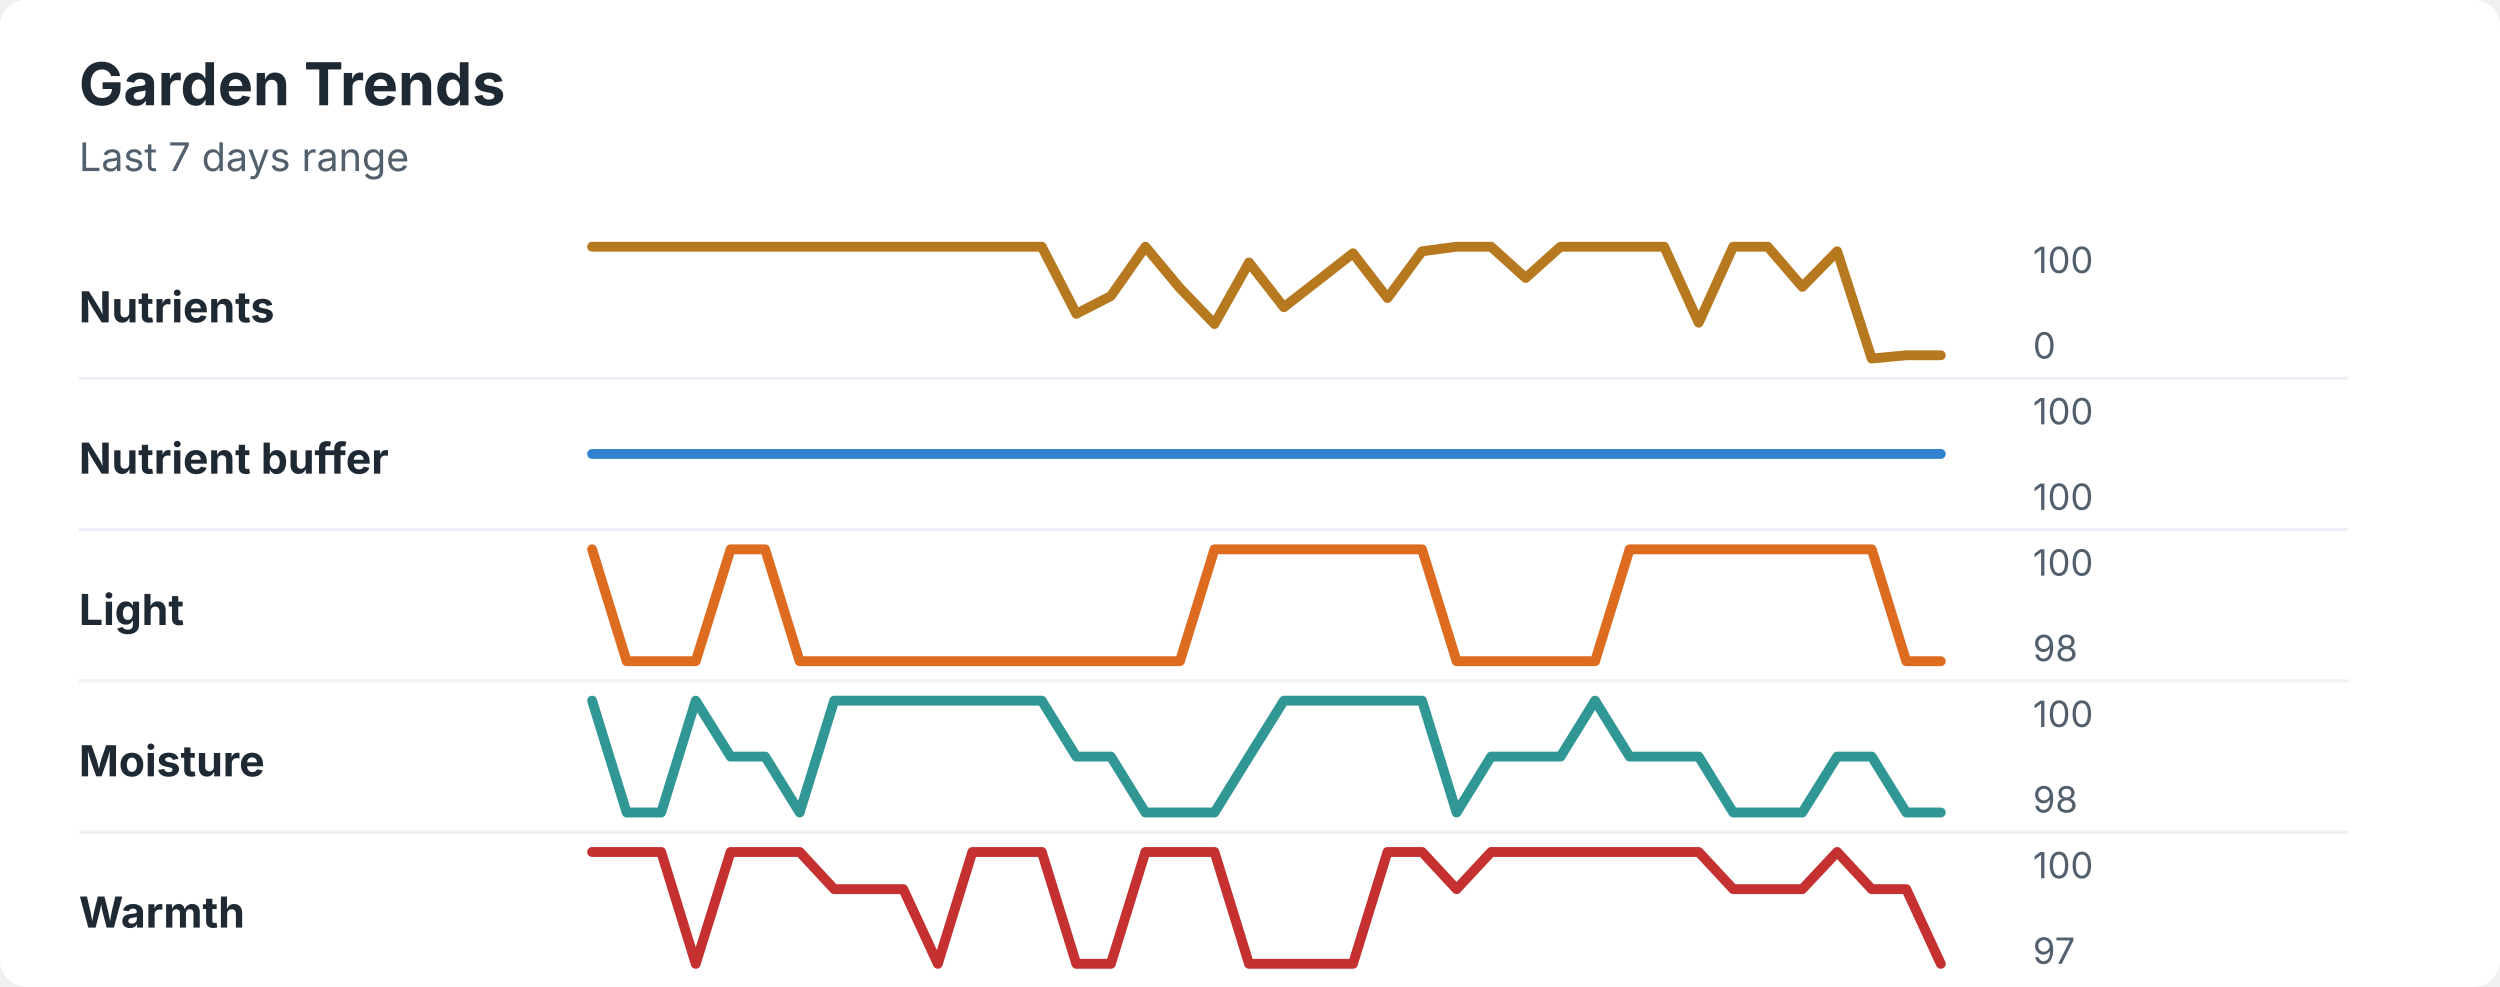
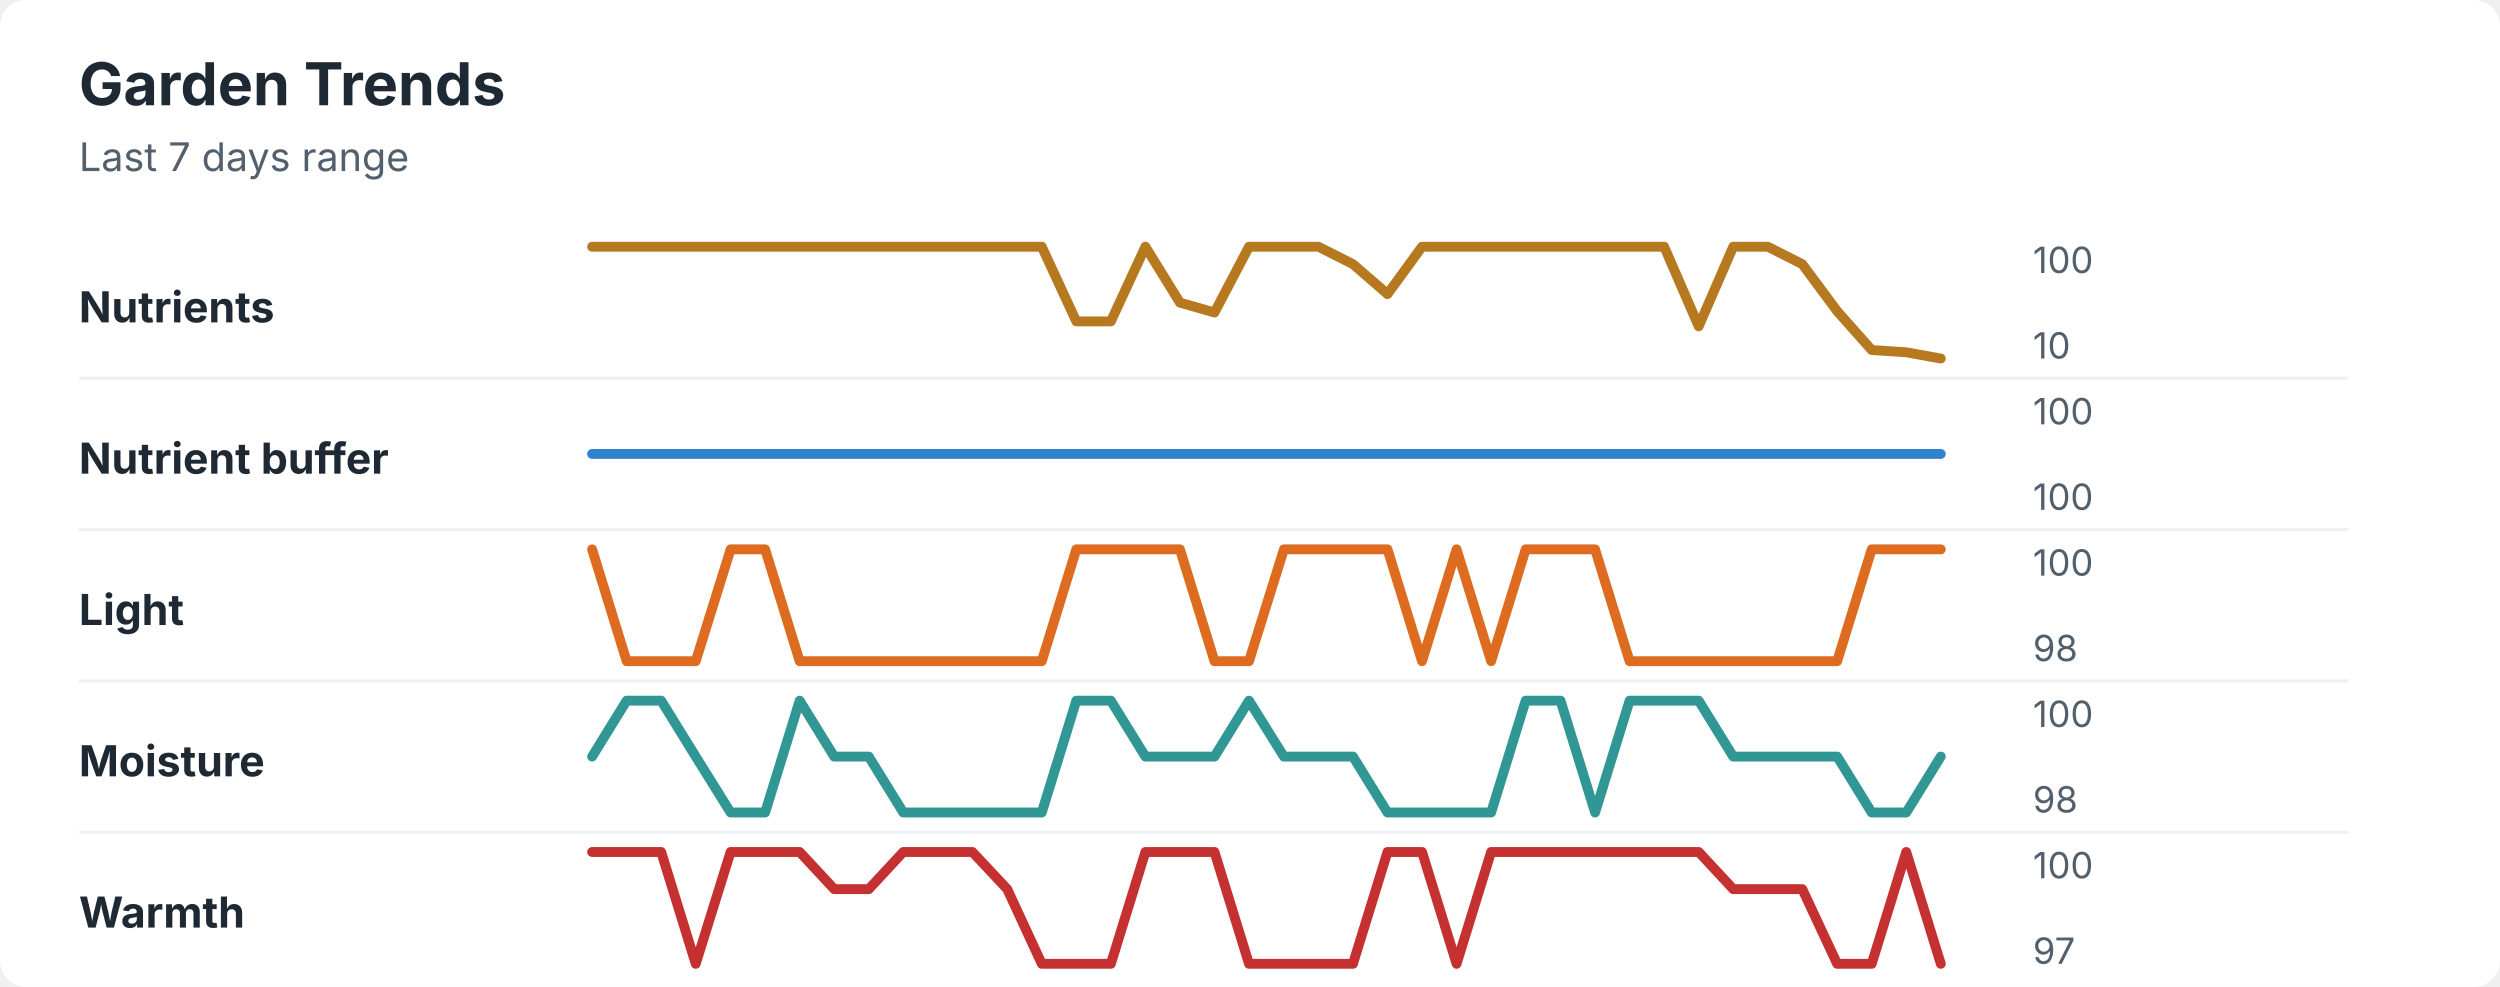
<svg xmlns="http://www.w3.org/2000/svg" width="760" height="300" viewBox="0 0 760 300" role="img" aria-labelledby="title desc">
  <rect width="760" height="300" rx="8" fill="#ffffff" />
  <style>
    text { font-family: -apple-system, BlinkMacSystemFont, "Segoe UI", sans-serif; }
    .title { font-size: 18px; font-weight: 700; fill: #1f2933; }
    .subtitle { font-size: 12px; fill: #52606d; }
    .label { font-size: 13px; font-weight: 650; fill: #1f2933; }
    .axis-value { font-size: 11px; fill: #52606d; }
    .separator { stroke: #eef2f7; stroke-width: 1; }
  </style>
  <text x="24" y="32" class="title">Garden Trends</text>
  <text x="24" y="52" class="subtitle">Last 7 days range</text>
  <text x="24" y="98" class="label">Nutrients</text>
-   <polyline points="180.0,75.0 190.5,75.0 201.0,75.0 211.5,75.0 222.1,75.0 232.6,75.0 243.1,75.0 253.6,75.0 264.1,75.0 274.6,75.0 285.1,75.0 295.6,75.0 306.2,75.0 316.7,75.0 327.2,95.4 337.7,90.0 348.2,75.0 358.7,87.6 369.2,98.5 379.7,79.8 390.3,93.4 400.8,85.2 411.3,77.0 421.8,90.6 432.3,76.4 442.8,75.0 453.3,75.0 463.8,84.5 474.4,75.0 484.9,75.0 495.4,75.0 505.9,75.0 516.4,98.1 526.9,75.0 537.4,75.0 547.9,87.2 558.5,76.4 569.0,109.0 579.5,108.0 590.0,108.0 " fill="none" stroke="#b7791f" stroke-width="3" stroke-linecap="round" stroke-linejoin="round" />
+   <polyline points="180.0,75.0 190.5,75.0 201.0,75.0 211.5,75.0 222.1,75.0 232.6,75.0 243.1,75.0 253.6,75.0 264.1,75.0 274.6,75.0 285.1,75.0 295.6,75.0 306.2,75.0 316.7,75.0 327.2,97.7 337.7,97.7 348.2,75.0 358.7,92.0 369.2,95.0 379.7,75.0 390.3,75.0 400.8,75.0 411.3,80.3 421.8,89.4 432.3,75.0 442.8,75.0 453.3,75.0 463.8,75.0 474.4,75.0 484.9,75.0 495.4,75.0 505.9,75.0 516.4,99.2 526.9,75.0 537.4,75.0 547.9,80.3 558.5,94.6 569.0,106.4 579.5,107.1 590.0,109.0 " fill="none" stroke="#b7791f" stroke-width="3" stroke-linecap="round" stroke-linejoin="round" />
  <text x="618" y="83" class="axis-value">100</text>
-   <text x="618" y="109" class="axis-value">0</text>
+   <text x="618" y="109" class="axis-value">10</text>
  <line x1="24" y1="115.0" x2="714" y2="115.0" class="separator" />
  <text x="24" y="144" class="label">Nutrient buffer</text>
  <polyline points="180.0,138.0 190.5,138.0 201.0,138.0 211.5,138.0 222.1,138.0 232.6,138.0 243.1,138.0 253.6,138.0 264.1,138.0 274.6,138.0 285.1,138.0 295.6,138.0 306.2,138.0 316.7,138.0 327.2,138.0 337.7,138.0 348.2,138.0 358.7,138.0 369.2,138.0 379.7,138.0 390.3,138.0 400.8,138.0 411.3,138.0 421.8,138.0 432.3,138.0 442.8,138.0 453.3,138.0 463.8,138.0 474.4,138.0 484.9,138.0 495.4,138.0 505.9,138.0 516.4,138.0 526.9,138.0 537.4,138.0 547.9,138.0 558.5,138.0 569.0,138.0 579.5,138.0 590.0,138.0 " fill="none" stroke="#3182ce" stroke-width="3" stroke-linecap="round" stroke-linejoin="round" />
  <text x="618" y="129" class="axis-value">100</text>
  <text x="618" y="155" class="axis-value">100</text>
  <line x1="24" y1="161.0" x2="714" y2="161.0" class="separator" />
  <text x="24" y="190" class="label">Light</text>
-   <polyline points="180.0,167.0 190.5,201.0 201.0,201.0 211.5,201.0 222.1,167.0 232.6,167.0 243.1,201.0 253.6,201.0 264.1,201.0 274.6,201.0 285.1,201.0 295.6,201.0 306.2,201.0 316.7,201.0 327.2,201.0 337.7,201.0 348.2,201.0 358.7,201.0 369.2,167.0 379.7,167.0 390.3,167.0 400.8,167.0 411.3,167.0 421.8,167.0 432.3,167.0 442.8,201.0 453.3,201.0 463.8,201.0 474.4,201.0 484.9,201.0 495.4,167.0 505.9,167.0 516.4,167.0 526.9,167.0 537.4,167.0 547.9,167.0 558.5,167.0 569.0,167.0 579.5,201.0 590.0,201.0 " fill="none" stroke="#dd6b20" stroke-width="3" stroke-linecap="round" stroke-linejoin="round" />
+   <polyline points="180.0,167.0 190.5,201.0 201.0,201.0 211.5,201.0 222.1,167.0 232.6,167.0 243.1,201.0 253.6,201.0 264.1,201.0 274.6,201.0 285.1,201.0 295.6,201.0 306.2,201.0 316.7,201.0 327.2,167.0 337.7,167.0 348.2,167.0 358.7,167.0 369.2,201.0 379.7,201.0 390.3,167.0 400.8,167.0 411.3,167.0 421.8,167.0 432.3,201.0 442.8,167.0 453.3,201.0 463.8,167.0 474.4,167.0 484.9,167.0 495.4,201.0 505.9,201.0 516.4,201.0 526.9,201.0 537.4,201.0 547.9,201.0 558.5,201.0 569.0,167.0 579.5,167.0 590.0,167.0 " fill="none" stroke="#dd6b20" stroke-width="3" stroke-linecap="round" stroke-linejoin="round" />
  <text x="618" y="175" class="axis-value">100</text>
  <text x="618" y="201" class="axis-value">98</text>
  <line x1="24" y1="207.0" x2="714" y2="207.0" class="separator" />
  <text x="24" y="236" class="label">Moisture</text>
-   <polyline points="180.0,213.0 190.5,247.0 201.0,247.0 211.5,213.0 222.1,230.0 232.6,230.0 243.1,247.0 253.6,213.0 264.1,213.0 274.6,213.0 285.1,213.0 295.6,213.0 306.2,213.0 316.7,213.0 327.2,230.0 337.7,230.0 348.2,247.0 358.7,247.0 369.2,247.0 379.7,230.0 390.3,213.0 400.8,213.0 411.3,213.0 421.8,213.0 432.3,213.0 442.8,247.0 453.3,230.0 463.8,230.0 474.4,230.0 484.9,213.0 495.4,230.0 505.9,230.0 516.4,230.0 526.9,247.0 537.4,247.0 547.9,247.0 558.5,230.0 569.0,230.0 579.5,247.0 590.0,247.0 " fill="none" stroke="#319795" stroke-width="3" stroke-linecap="round" stroke-linejoin="round" />
+   <polyline points="180.0,230.0 190.5,213.0 201.0,213.0 211.5,230.0 222.1,247.0 232.6,247.0 243.1,213.0 253.6,230.0 264.1,230.0 274.6,247.0 285.1,247.0 295.6,247.0 306.2,247.0 316.7,247.0 327.2,213.0 337.7,213.0 348.2,230.0 358.7,230.0 369.2,230.0 379.7,213.0 390.3,230.0 400.8,230.0 411.3,230.0 421.8,247.0 432.3,247.0 442.8,247.0 453.3,247.0 463.8,213.0 474.4,213.0 484.9,247.0 495.4,213.0 505.9,213.0 516.4,213.0 526.9,230.0 537.4,230.0 547.9,230.0 558.5,230.0 569.0,247.0 579.5,247.0 590.0,230.0 " fill="none" stroke="#319795" stroke-width="3" stroke-linecap="round" stroke-linejoin="round" />
  <text x="618" y="221" class="axis-value">100</text>
  <text x="618" y="247" class="axis-value">98</text>
  <line x1="24" y1="253.0" x2="714" y2="253.0" class="separator" />
  <text x="24" y="282" class="label">Warmth</text>
-   <polyline points="180.0,259.0 190.5,259.0 201.0,259.0 211.5,293.0 222.1,259.0 232.6,259.0 243.1,259.0 253.6,270.3 264.1,270.3 274.6,270.3 285.1,293.0 295.6,259.0 306.2,259.0 316.7,259.0 327.2,293.0 337.7,293.0 348.2,259.0 358.7,259.0 369.2,259.0 379.7,293.0 390.3,293.0 400.8,293.0 411.3,293.0 421.8,259.0 432.3,259.0 442.8,270.3 453.3,259.0 463.8,259.0 474.4,259.0 484.9,259.0 495.4,259.0 505.9,259.0 516.4,259.0 526.9,270.3 537.4,270.3 547.9,270.3 558.5,259.0 569.0,270.3 579.5,270.3 590.0,293.0 " fill="none" stroke="#c53030" stroke-width="3" stroke-linecap="round" stroke-linejoin="round" />
+   <polyline points="180.0,259.0 190.5,259.0 201.0,259.0 211.5,293.0 222.1,259.0 232.6,259.0 243.1,259.0 253.6,270.3 264.1,270.3 274.6,259.0 285.1,259.0 295.6,259.0 306.2,270.3 316.7,293.0 327.2,293.0 337.7,293.0 348.2,259.0 358.7,259.0 369.2,259.0 379.7,293.0 390.3,293.0 400.8,293.0 411.3,293.0 421.8,259.0 432.3,259.0 442.8,293.0 453.3,259.0 463.8,259.0 474.4,259.0 484.9,259.0 495.4,259.0 505.9,259.0 516.4,259.0 526.9,270.3 537.4,270.3 547.9,270.3 558.5,293.0 569.0,293.0 579.5,259.0 590.0,293.0 " fill="none" stroke="#c53030" stroke-width="3" stroke-linecap="round" stroke-linejoin="round" />
  <text x="618" y="267" class="axis-value">100</text>
  <text x="618" y="293" class="axis-value">97</text>
</svg>
